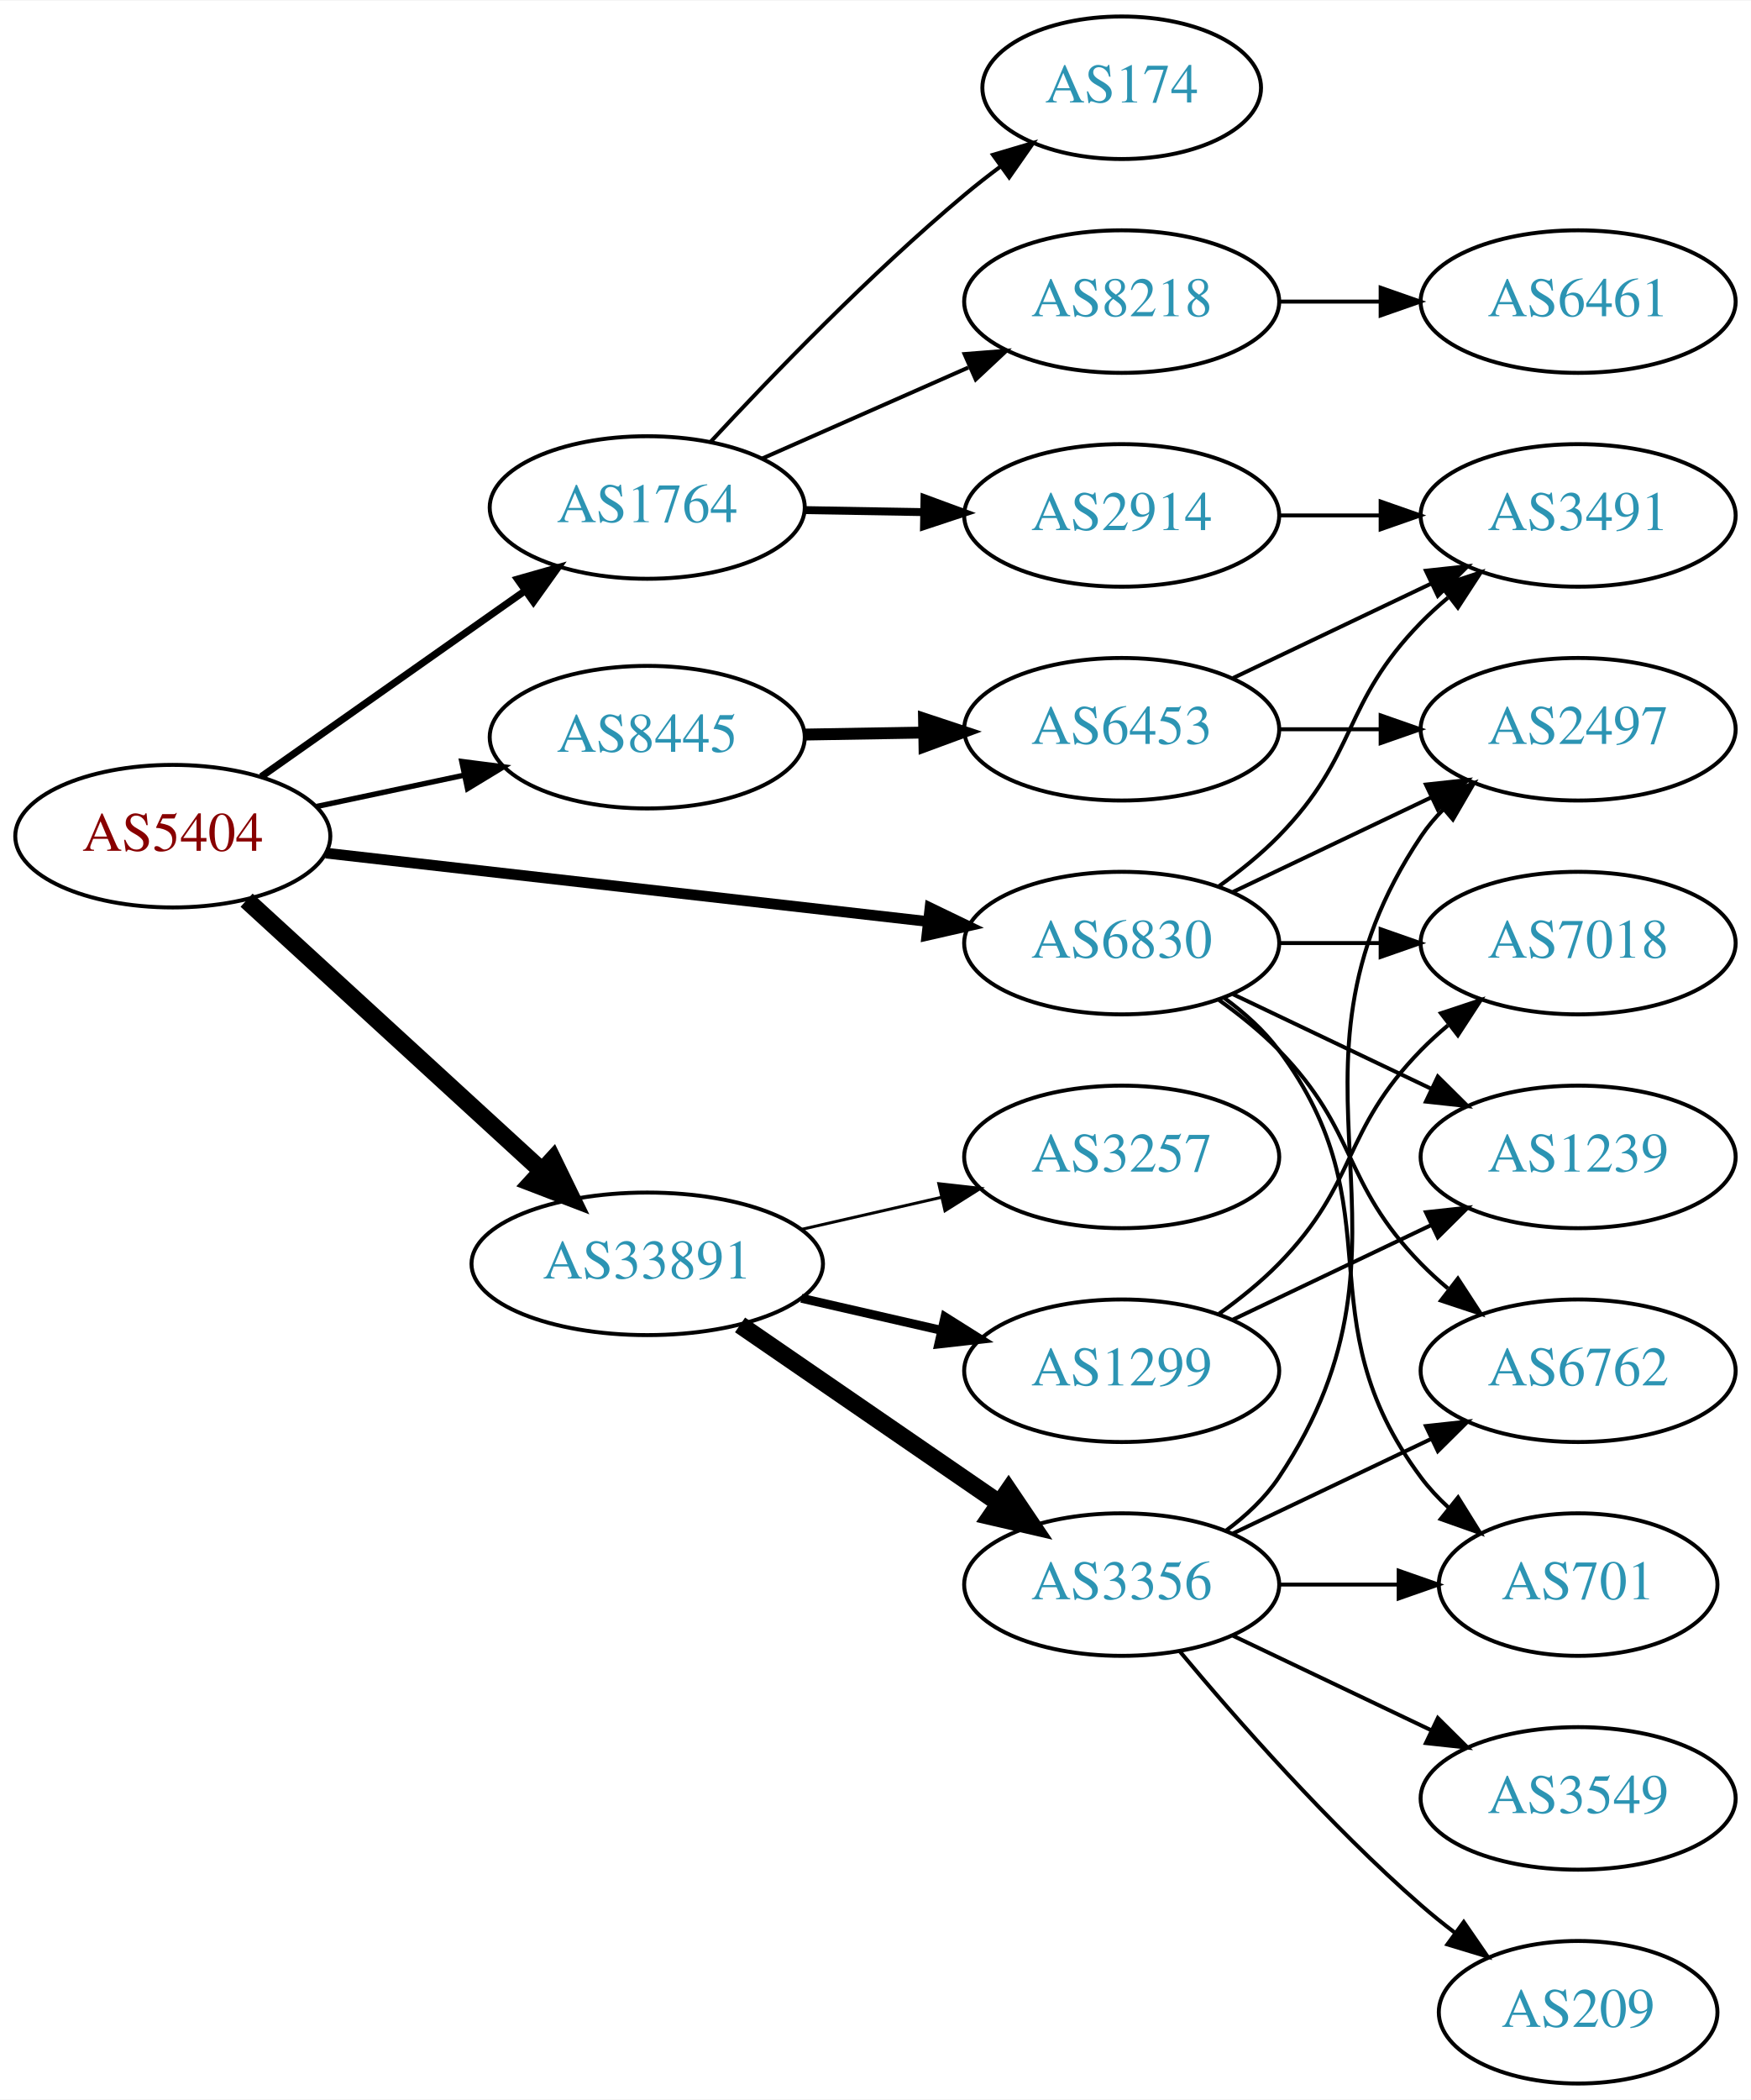
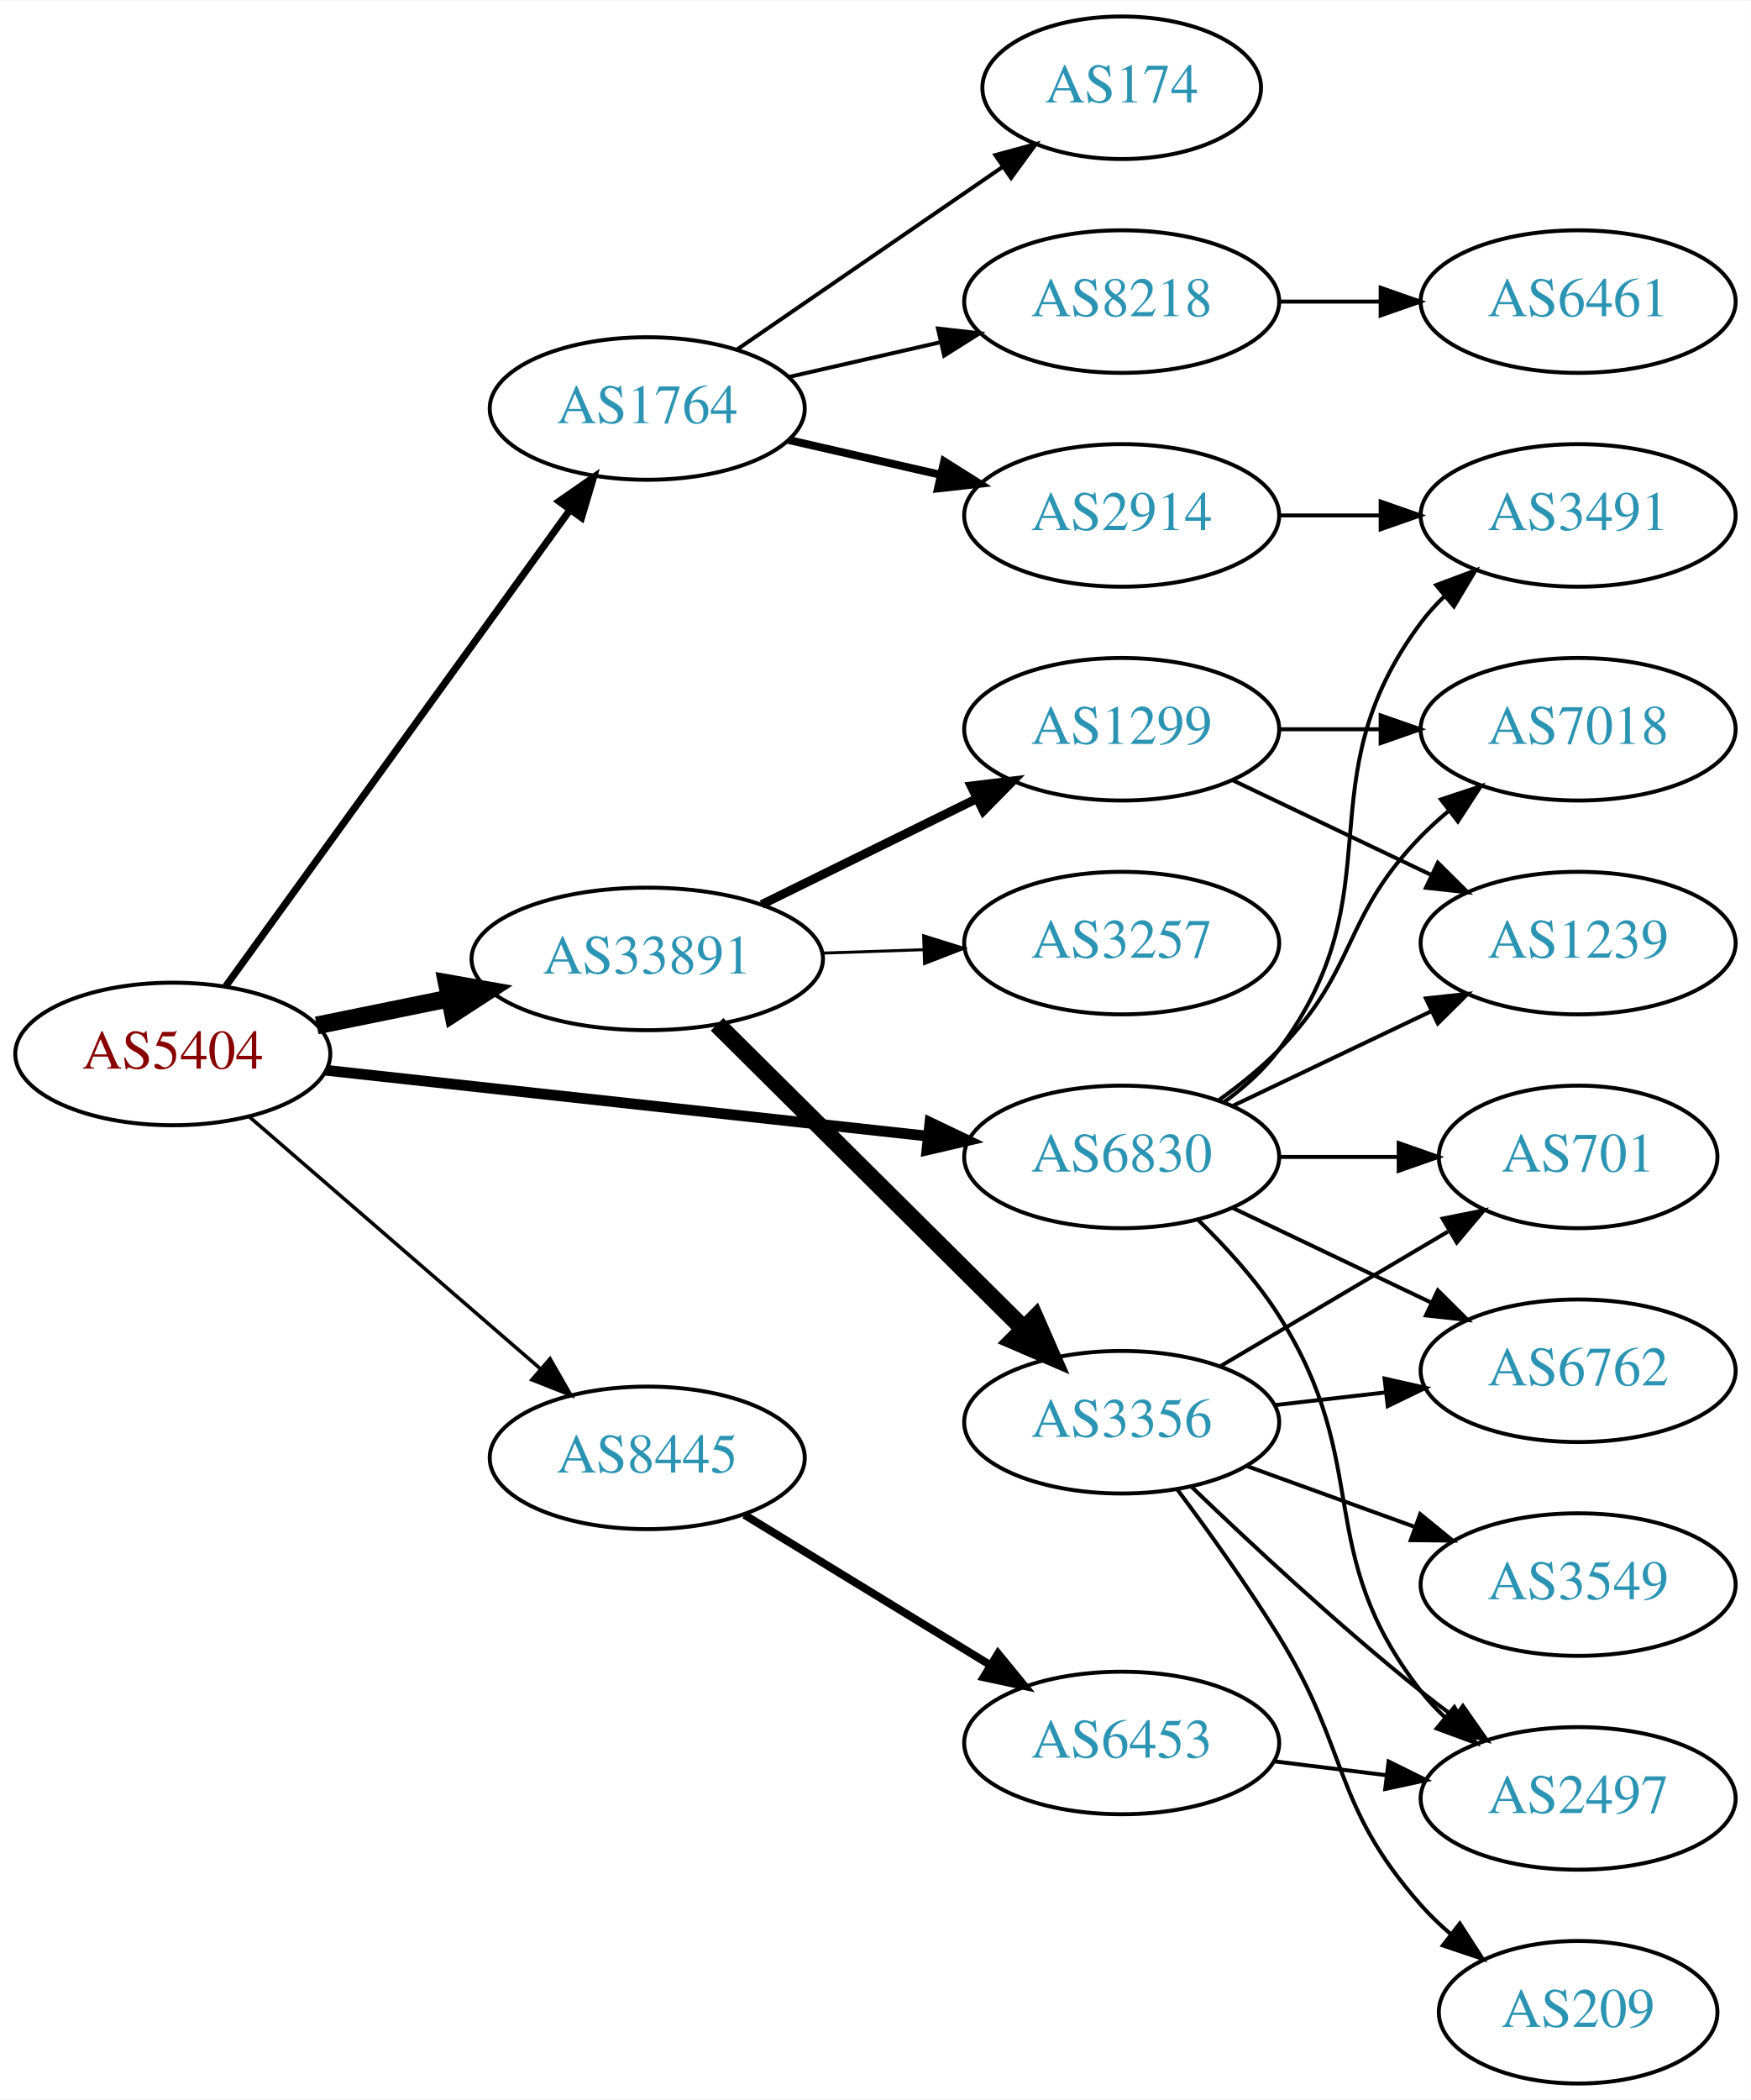
<svg xmlns="http://www.w3.org/2000/svg" xmlns:xlink="http://www.w3.org/1999/xlink" width="442pt" height="530pt" viewBox="0.00 0.00 442.27 530.00">
  <g id="graph0" class="graph" transform="scale(1 1) rotate(0) translate(4 526)">
    <polygon fill="white" stroke="none" points="-4,4 -4,-526 438.271,-526 438.271,4 -4,4" />
    <g id="node1" class="node">
      <g id="a_node1">
        <a xlink:href="/asn/5404" xlink:title="AS5404 ~ ASN conova communications GmbH [AT]">
-           <ellipse fill="#ffffff" stroke="black" cx="39.647" cy="-315" rx="39.794" ry="18" />
-           <text text-anchor="middle" x="39.647" y="-311.3" font-family="Times,serif" font-size="14.00" fill="#880000">AS5404</text>
+           <ellipse fill="#ffffff" stroke="black" cx="39.647" cy="-260" rx="39.794" ry="18" />
+           <text text-anchor="middle" x="39.647" y="-256.3" font-family="Times,serif" font-size="14.00" fill="#880000">AS5404</text>
        </a>
      </g>
    </g>
    <g id="node2" class="node">
      <g id="a_node2">
        <a xlink:href="/asn/1764" xlink:title="AS1764 ~ NEXTLAYER-AS [AT]">
-           <ellipse fill="#ffffff" stroke="black" cx="159.489" cy="-398" rx="39.794" ry="18" />
-           <text text-anchor="middle" x="159.489" y="-394.3" font-family="Times,serif" font-size="14.00" fill="#2c94b3">AS1764</text>
+           <ellipse fill="#ffffff" stroke="black" cx="159.489" cy="-423" rx="39.794" ry="18" />
+           <text text-anchor="middle" x="159.489" y="-419.3" font-family="Times,serif" font-size="14.00" fill="#2c94b3">AS1764</text>
        </a>
      </g>
    </g>
    <g id="edge1" class="edge">
-       <path fill="none" stroke="black" stroke-width="1.8" d="M61.987,-330.031C80.641,-343.169 107.921,-362.383 128.72,-377.033" />
-       <polygon fill="black" stroke="black" stroke-width="1.8" points="126.718,-379.904 136.909,-382.801 130.749,-374.181 126.718,-379.904" />
+       <path fill="none" stroke="black" stroke-width="1.8" d="M53.035,-277.136C73.757,-305.798 115.56,-363.621 139.848,-397.215" />
+       <polygon fill="black" stroke="black" stroke-width="1.8" points="137.217,-399.55 145.912,-405.603 142.889,-395.449 137.217,-399.55" />
    </g>
    <g id="node3" class="node">
      <g id="a_node3">
        <a xlink:href="/asn/6830" xlink:title="AS6830 ~ LibertyGlobal [AT]">
-           <ellipse fill="#ffffff" stroke="black" cx="279.332" cy="-288" rx="39.794" ry="18" />
-           <text text-anchor="middle" x="279.332" y="-284.3" font-family="Times,serif" font-size="14.00" fill="#2c94b3">AS6830</text>
+           <ellipse fill="#ffffff" stroke="black" cx="279.332" cy="-234" rx="39.794" ry="18" />
+           <text text-anchor="middle" x="279.332" y="-230.3" font-family="Times,serif" font-size="14.00" fill="#2c94b3">AS6830</text>
        </a>
      </g>
    </g>
    <g id="edge2" class="edge">
-       <path fill="none" stroke="black" stroke-width="2.7" d="M78.308,-310.722C119.477,-306.045 185.541,-298.541 230.382,-293.447" />
-       <polygon fill="black" stroke="black" stroke-width="2.7" points="230.912,-296.909 240.453,-292.303 230.122,-289.954 230.912,-296.909" />
+       <path fill="none" stroke="black" stroke-width="2.7" d="M78.308,-255.88C119.477,-251.377 185.541,-244.15 230.382,-239.245" />
+       <polygon fill="black" stroke="black" stroke-width="2.7" points="230.893,-242.71 240.453,-238.143 230.132,-235.752 230.893,-242.71" />
    </g>
    <g id="node4" class="node">
      <g id="a_node4">
        <a xlink:href="/asn/8445" xlink:title="AS8445 ~ SALZBURG-AG-AS [AT]">
-           <ellipse fill="#ffffff" stroke="black" cx="159.489" cy="-340" rx="39.794" ry="18" />
-           <text text-anchor="middle" x="159.489" y="-336.3" font-family="Times,serif" font-size="14.00" fill="#2c94b3">AS8445</text>
+           <ellipse fill="#ffffff" stroke="black" cx="159.489" cy="-158" rx="39.794" ry="18" />
+           <text text-anchor="middle" x="159.489" y="-154.3" font-family="Times,serif" font-size="14.00" fill="#2c94b3">AS8445</text>
        </a>
      </g>
    </g>
    <g id="edge3" class="edge">
-       <path fill="none" stroke="black" stroke-width="1.35" d="M76.003,-322.501C87.656,-324.973 100.78,-327.757 113.075,-330.366" />
-       <polygon fill="black" stroke="black" stroke-width="1.35" points="112.649,-333.853 123.157,-332.504 114.101,-327.005 112.649,-333.853" />
+       <path fill="none" stroke="black" stroke-width="0.9" d="M59.059,-244.062C78.777,-226.996 110.224,-199.777 132.466,-180.524" />
+       <polygon fill="black" stroke="black" stroke-width="0.9" points="134.935,-183.017 140.205,-173.826 130.354,-177.724 134.935,-183.017" />
    </g>
    <g id="node5" class="node">
      <g id="a_node5">
        <a xlink:href="/asn/33891" xlink:title="AS33891 ~ CORE-BACKBONE GMBH GLOBAL NETWORK [DE]">
-           <ellipse fill="#ffffff" stroke="black" cx="159.489" cy="-207" rx="44.393" ry="18" />
-           <text text-anchor="middle" x="159.489" y="-203.3" font-family="Times,serif" font-size="14.00" fill="#2c94b3">AS33891</text>
+           <ellipse fill="#ffffff" stroke="black" cx="159.489" cy="-284" rx="44.393" ry="18" />
+           <text text-anchor="middle" x="159.489" y="-280.3" font-family="Times,serif" font-size="14.00" fill="#2c94b3">AS33891</text>
        </a>
      </g>
    </g>
    <g id="edge4" class="edge">
-       <path fill="none" stroke="black" stroke-width="4.5" d="M58.289,-298.831C78.046,-280.724 110.249,-251.211 132.8,-230.543" />
-       <polygon fill="black" stroke="black" stroke-width="4.5" points="135.627,-233.294 140.338,-223.635 130.306,-227.488 135.627,-233.294" />
+       <path fill="none" stroke="black" stroke-width="4.5" d="M76.003,-267.201C86.488,-269.336 98.165,-271.714 109.357,-273.994" />
+       <polygon fill="black" stroke="black" stroke-width="4.5" points="108.867,-277.912 119.451,-276.049 110.438,-270.195 108.867,-277.912" />
    </g>
    <g id="node6" class="node">
      <g id="a_node6">
+         <a xlink:href="/asn/8218" xlink:title="AS8218 ~ legacy Neotelecoms [FR]">
+           <ellipse fill="#ffffff" stroke="black" cx="279.332" cy="-450" rx="39.794" ry="18" />
+           <text text-anchor="middle" x="279.332" y="-446.3" font-family="Times,serif" font-size="14.00" fill="#2c94b3">AS8218</text>
+         </a>
+       </g>
+     </g>
+     <g id="edge5" class="edge">
+       <path fill="none" stroke="black" d="M195.208,-430.955C207.208,-433.704 220.829,-436.825 233.522,-439.733" />
+       <polygon fill="black" stroke="black" points="232.924,-443.187 243.453,-442.009 234.488,-436.364 232.924,-443.187" />
+     </g>
+     <g id="node7" class="node">
+       <g id="a_node7">
        <a xlink:href="/asn/2914" xlink:title="AS2914 ~ NTT America, Inc. [US]">
          <ellipse fill="#ffffff" stroke="black" cx="279.332" cy="-396" rx="39.794" ry="18" />
          <text text-anchor="middle" x="279.332" y="-392.3" font-family="Times,serif" font-size="14.00" fill="#2c94b3">AS2914</text>
        </a>
      </g>
    </g>
-     <g id="edge5" class="edge">
-       <path fill="none" stroke="black" stroke-width="2" d="M199.402,-397.34C208.955,-397.177 219.305,-397.002 229.267,-396.833" />
-       <polygon fill="black" stroke="black" stroke-width="2" points="229.521,-400.329 239.46,-396.66 229.402,-393.33 229.521,-400.329" />
-     </g>
-     <g id="node7" class="node">
-       <g id="a_node7">
-         <a xlink:href="/asn/8218" xlink:title="AS8218 ~ legacy Neotelecoms [FR]">
-           <ellipse fill="#ffffff" stroke="black" cx="279.332" cy="-450" rx="39.794" ry="18" />
-           <text text-anchor="middle" x="279.332" y="-446.3" font-family="Times,serif" font-size="14.00" fill="#2c94b3">AS8218</text>
-         </a>
-       </g>
-     </g>
    <g id="edge6" class="edge">
-       <path fill="none" stroke="black" d="M188.416,-410.323C204.005,-417.202 223.641,-425.867 240.584,-433.343" />
-       <polygon fill="black" stroke="black" points="239.635,-436.75 250.197,-437.585 242.461,-430.346 239.635,-436.75" />
+       <path fill="none" stroke="black" stroke-width="2" d="M195.208,-415.045C207.208,-412.296 220.829,-409.175 233.522,-406.267" />
+       <polygon fill="black" stroke="black" stroke-width="2" points="234.488,-409.636 243.453,-403.991 232.924,-402.813 234.488,-409.636" />
    </g>
    <g id="node8" class="node">
      <g id="a_node8">
        <a xlink:href="/asn/174" xlink:title="AS174 ~ Cogent Communications [US]">
          <ellipse fill="#ffffff" stroke="black" cx="279.332" cy="-504" rx="35.194" ry="18" />
          <text text-anchor="middle" x="279.332" y="-500.3" font-family="Times,serif" font-size="14.00" fill="#2c94b3">AS174</text>
        </a>
      </g>
    </g>
    <g id="edge7" class="edge">
-       <path fill="none" stroke="black" d="M175.496,-414.581C190.88,-431.181 215.859,-457.054 239.685,-477 242.552,-479.4 245.627,-481.804 248.744,-484.133" />
-       <polygon fill="black" stroke="black" points="246.821,-487.061 256.979,-490.071 250.915,-481.384 246.821,-487.061" />
+       <path fill="none" stroke="black" d="M182.103,-437.857C200.941,-450.805 228.42,-469.693 249.196,-483.973" />
+       <polygon fill="black" stroke="black" points="247.421,-487.001 257.645,-489.781 251.386,-481.232 247.421,-487.001" />
    </g>
    <g id="node10" class="node">
      <g id="a_node10">
        <a xlink:href="/asn/3491" xlink:title="AS3491 ~ PCCW Global, Inc. [US]">
          <ellipse fill="#ffffff" stroke="black" cx="394.625" cy="-396" rx="39.794" ry="18" />
          <text text-anchor="middle" x="394.625" y="-392.3" font-family="Times,serif" font-size="14.00" fill="#2c94b3">AS3491</text>
        </a>
      </g>
    </g>
-     <g id="edge12" class="edge">
-       <path fill="none" stroke="black" d="M303.926,-302.389C309.182,-306.148 314.513,-310.437 318.978,-315 339.151,-335.617 334.806,-348.383 354.978,-369 357.071,-371.139 359.354,-373.218 361.731,-375.21" />
-       <polygon fill="black" stroke="black" points="359.974,-378.275 370.031,-381.611 364.249,-372.732 359.974,-378.275" />
+     <g id="edge11" class="edge">
+       <path fill="none" stroke="black" d="M305.262,-247.882C310.338,-251.611 315.256,-256.016 318.978,-261 349.249,-301.542 324.707,-328.458 354.978,-369 356.723,-371.336 358.73,-373.545 360.893,-375.617" />
+       <polygon fill="black" stroke="black" points="358.771,-378.405 368.694,-382.118 363.253,-373.027 358.771,-378.405" />
    </g>
    <g id="node11" class="node">
      <g id="a_node11">
        <a xlink:href="/asn/6762" xlink:title="AS6762 ~ TELECOM ITALIA SPARKLE S.p.A. [IT]">
          <ellipse fill="#ffffff" stroke="black" cx="394.625" cy="-180" rx="39.794" ry="18" />
          <text text-anchor="middle" x="394.625" y="-176.3" font-family="Times,serif" font-size="14.00" fill="#2c94b3">AS6762</text>
        </a>
      </g>
    </g>
    <g id="edge10" class="edge">
-       <path fill="none" stroke="black" d="M303.926,-273.611C309.182,-269.852 314.513,-265.563 318.978,-261 339.151,-240.383 334.806,-227.617 354.978,-207 357.071,-204.861 359.354,-202.782 361.731,-200.79" />
-       <polygon fill="black" stroke="black" points="364.249,-203.268 370.031,-194.389 359.974,-197.725 364.249,-203.268" />
+       <path fill="none" stroke="black" d="M307.468,-221.066C322.462,-213.919 341.283,-204.948 357.506,-197.215" />
+       <polygon fill="black" stroke="black" points="359.188,-200.291 366.71,-192.829 356.177,-193.972 359.188,-200.291" />
    </g>
    <g id="node12" class="node">
      <g id="a_node12">
        <a xlink:href="/asn/2497" xlink:title="AS2497 ~ Internet Initiative Japan Inc. [JP]">
-           <ellipse fill="#ffffff" stroke="black" cx="394.625" cy="-342" rx="39.794" ry="18" />
-           <text text-anchor="middle" x="394.625" y="-338.3" font-family="Times,serif" font-size="14.00" fill="#2c94b3">AS2497</text>
-         </a>
-       </g>
-     </g>
-     <g id="edge11" class="edge">
-       <path fill="none" stroke="black" d="M307.468,-300.934C322.462,-308.081 341.283,-317.052 357.506,-324.785" />
-       <polygon fill="black" stroke="black" points="356.177,-328.028 366.71,-329.171 359.188,-321.709 356.177,-328.028" />
+           <ellipse fill="#ffffff" stroke="black" cx="394.625" cy="-72" rx="39.794" ry="18" />
+           <text text-anchor="middle" x="394.625" y="-68.3" font-family="Times,serif" font-size="14.00" fill="#2c94b3">AS2497</text>
+         </a>
+       </g>
+     </g>
+     <g id="edge12" class="edge">
+       <path fill="none" stroke="black" d="M298.546,-218.181C305.642,-211.302 313.393,-202.807 318.978,-194 343.161,-155.87 327.237,-134.625 354.978,-99 356.77,-96.699 358.811,-94.516 360.998,-92.462" />
+       <polygon fill="black" stroke="black" points="363.353,-95.057 368.842,-85.995 358.9,-89.656 363.353,-95.057" />
    </g>
    <g id="node13" class="node">
      <g id="a_node13">
        <a xlink:href="/asn/7018" xlink:title="AS7018 ~ AT&amp;T Services, Inc. [US]">
-           <ellipse fill="#ffffff" stroke="black" cx="394.625" cy="-288" rx="39.794" ry="18" />
-           <text text-anchor="middle" x="394.625" y="-284.3" font-family="Times,serif" font-size="14.00" fill="#2c94b3">AS7018</text>
+           <ellipse fill="#ffffff" stroke="black" cx="394.625" cy="-342" rx="39.794" ry="18" />
+           <text text-anchor="middle" x="394.625" y="-338.3" font-family="Times,serif" font-size="14.00" fill="#2c94b3">AS7018</text>
        </a>
      </g>
    </g>
    <g id="edge13" class="edge">
-       <path fill="none" stroke="black" d="M319.004,-288C327.207,-288 335.971,-288 344.503,-288" />
-       <polygon fill="black" stroke="black" points="344.742,-291.5 354.742,-288 344.742,-284.5 344.742,-291.5" />
+       <path fill="none" stroke="black" d="M303.926,-248.389C309.182,-252.148 314.513,-256.437 318.978,-261 339.151,-281.617 334.806,-294.383 354.978,-315 357.071,-317.139 359.354,-319.218 361.731,-321.21" />
+       <polygon fill="black" stroke="black" points="359.974,-324.275 370.031,-327.611 364.249,-318.732 359.974,-324.275" />
    </g>
    <g id="node14" class="node">
      <g id="a_node14">
        <a xlink:href="/asn/1239" xlink:title="AS1239 ~ Sprint [US]">
-           <ellipse fill="#ffffff" stroke="black" cx="394.625" cy="-234" rx="39.794" ry="18" />
-           <text text-anchor="middle" x="394.625" y="-230.3" font-family="Times,serif" font-size="14.00" fill="#2c94b3">AS1239</text>
+           <ellipse fill="#ffffff" stroke="black" cx="394.625" cy="-288" rx="39.794" ry="18" />
+           <text text-anchor="middle" x="394.625" y="-284.3" font-family="Times,serif" font-size="14.00" fill="#2c94b3">AS1239</text>
        </a>
      </g>
    </g>
    <g id="edge14" class="edge">
-       <path fill="none" stroke="black" d="M307.468,-275.066C322.462,-267.919 341.283,-258.948 357.506,-251.215" />
-       <polygon fill="black" stroke="black" points="359.188,-254.291 366.71,-246.829 356.177,-247.972 359.188,-254.291" />
+       <path fill="none" stroke="black" d="M307.468,-246.934C322.462,-254.081 341.283,-263.052 357.506,-270.785" />
+       <polygon fill="black" stroke="black" points="356.177,-274.028 366.71,-275.171 359.188,-267.709 356.177,-274.028" />
    </g>
    <g id="node15" class="node">
      <g id="a_node15">
        <a xlink:href="/asn/701" xlink:title="AS701 ~ UUNET [US]">
-           <ellipse fill="#ffffff" stroke="black" cx="394.625" cy="-126" rx="35.194" ry="18" />
-           <text text-anchor="middle" x="394.625" y="-122.3" font-family="Times,serif" font-size="14.00" fill="#2c94b3">AS701</text>
+           <ellipse fill="#ffffff" stroke="black" cx="394.625" cy="-234" rx="35.194" ry="18" />
+           <text text-anchor="middle" x="394.625" y="-230.3" font-family="Times,serif" font-size="14.00" fill="#2c94b3">AS701</text>
        </a>
      </g>
    </g>
    <g id="edge15" class="edge">
-       <path fill="none" stroke="black" d="M305.262,-274.118C310.338,-270.389 315.256,-265.984 318.978,-261 349.249,-220.458 324.707,-193.542 354.978,-153 356.986,-150.311 359.342,-147.791 361.883,-145.454" />
-       <polygon fill="black" stroke="black" points="364.297,-148.004 369.898,-139.011 359.912,-142.548 364.297,-148.004" />
+       <path fill="none" stroke="black" d="M319.004,-234C328.709,-234 339.2,-234 349.163,-234" />
+       <polygon fill="black" stroke="black" points="349.299,-237.5 359.299,-234 349.299,-230.5 349.299,-237.5" />
    </g>
    <g id="node16" class="node">
      <g id="a_node16">
        <a xlink:href="/asn/6453" xlink:title="AS6453 ~ TATA COMMUNICATIONS (AMERICA) INC [US]">
-           <ellipse fill="#ffffff" stroke="black" cx="279.332" cy="-342" rx="39.794" ry="18" />
-           <text text-anchor="middle" x="279.332" y="-338.3" font-family="Times,serif" font-size="14.00" fill="#2c94b3">AS6453</text>
+           <ellipse fill="#ffffff" stroke="black" cx="279.332" cy="-86" rx="39.794" ry="18" />
+           <text text-anchor="middle" x="279.332" y="-82.3" font-family="Times,serif" font-size="14.00" fill="#2c94b3">AS6453</text>
        </a>
      </g>
    </g>
    <g id="edge16" class="edge">
-       <path fill="none" stroke="black" stroke-width="3" d="M199.402,-340.66C208.955,-340.823 219.305,-340.998 229.267,-341.167" />
-       <polygon fill="black" stroke="black" stroke-width="3" points="229.402,-344.67 239.46,-341.34 229.521,-337.671 229.402,-344.67" />
+       <path fill="none" stroke="black" stroke-width="2" d="M184.053,-143.603C201.876,-132.713 226.549,-117.638 246.184,-105.642" />
+       <polygon fill="black" stroke="black" stroke-width="2" points="248.1,-108.573 254.808,-100.372 244.45,-102.599 248.1,-108.573" />
    </g>
    <g id="node17" class="node">
      <g id="a_node17">
-         <a xlink:href="/asn/1299" xlink:title="AS1299 ~ Telia Carrier [EU]">
-           <ellipse fill="#ffffff" stroke="black" cx="279.332" cy="-180" rx="39.794" ry="18" />
-           <text text-anchor="middle" x="279.332" y="-176.3" font-family="Times,serif" font-size="14.00" fill="#2c94b3">AS1299</text>
-         </a>
-       </g>
-     </g>
-     <g id="edge19" class="edge">
-       <path fill="none" stroke="black" stroke-width="2.25" d="M198.424,-198.308C209.664,-195.733 222.077,-192.889 233.7,-190.226" />
-       <polygon fill="black" stroke="black" stroke-width="2.25" points="234.696,-193.588 243.662,-187.943 233.133,-186.765 234.696,-193.588" />
+         <a xlink:href="/asn/3356" xlink:title="AS3356 ~ Level 3 Parent, LLC [US]">
+           <ellipse fill="#ffffff" stroke="black" cx="279.332" cy="-167" rx="39.794" ry="18" />
+           <text text-anchor="middle" x="279.332" y="-163.3" font-family="Times,serif" font-size="14.00" fill="#2c94b3">AS3356</text>
+         </a>
+       </g>
+     </g>
+     <g id="edge18" class="edge">
+       <path fill="none" stroke="black" stroke-width="4.5" d="M177.123,-267.485C197.301,-247.451 231.464,-213.532 254.451,-190.71" />
+       <polygon fill="black" stroke="black" stroke-width="4.5" points="257.46,-193.271 261.782,-183.431 251.912,-187.683 257.46,-193.271" />
    </g>
    <g id="node18" class="node">
      <g id="a_node18">
-         <a xlink:href="/asn/3356" xlink:title="AS3356 ~ Level 3 Parent, LLC [US]">
-           <ellipse fill="#ffffff" stroke="black" cx="279.332" cy="-126" rx="39.794" ry="18" />
-           <text text-anchor="middle" x="279.332" y="-122.3" font-family="Times,serif" font-size="14.00" fill="#2c94b3">AS3356</text>
-         </a>
-       </g>
-     </g>
-     <g id="edge20" class="edge">
-       <path fill="none" stroke="black" stroke-width="4.5" d="M182.932,-191.574C201.513,-178.802 228.074,-160.545 248.453,-146.537" />
-       <polygon fill="black" stroke="black" stroke-width="4.5" points="250.757,-149.731 256.768,-140.822 246.296,-143.242 250.757,-149.731" />
+         <a xlink:href="/asn/3257" xlink:title="AS3257 ~ GTT [DE]">
+           <ellipse fill="#ffffff" stroke="black" cx="279.332" cy="-288" rx="39.794" ry="18" />
+           <text text-anchor="middle" x="279.332" y="-284.3" font-family="Times,serif" font-size="14.00" fill="#2c94b3">AS3257</text>
+         </a>
+       </g>
+     </g>
+     <g id="edge19" class="edge">
+       <path fill="none" stroke="black" stroke-width="0.75" d="M203.7,-285.467C212.013,-285.749 220.775,-286.046 229.258,-286.334" />
+       <polygon fill="black" stroke="black" stroke-width="0.75" points="229.303,-289.838 239.416,-286.679 229.541,-282.842 229.303,-289.838" />
    </g>
    <g id="node19" class="node">
      <g id="a_node19">
-         <a xlink:href="/asn/3257" xlink:title="AS3257 ~ GTT [DE]">
-           <ellipse fill="#ffffff" stroke="black" cx="279.332" cy="-234" rx="39.794" ry="18" />
-           <text text-anchor="middle" x="279.332" y="-230.3" font-family="Times,serif" font-size="14.00" fill="#2c94b3">AS3257</text>
-         </a>
-       </g>
-     </g>
-     <g id="edge21" class="edge">
-       <path fill="none" stroke="black" stroke-width="0.75" d="M198.424,-215.692C209.664,-218.267 222.077,-221.111 233.7,-223.774" />
-       <polygon fill="black" stroke="black" stroke-width="0.75" points="233.133,-227.235 243.662,-226.057 234.696,-220.412 233.133,-227.235" />
-     </g>
-     <g id="edge9" class="edge">
-       <path fill="none" stroke="black" d="M319.004,-396C327.207,-396 335.971,-396 344.503,-396" />
-       <polygon fill="black" stroke="black" points="344.742,-399.5 354.742,-396 344.742,-392.5 344.742,-399.5" />
+         <a xlink:href="/asn/1299" xlink:title="AS1299 ~ Telia Carrier [EU]">
+           <ellipse fill="#ffffff" stroke="black" cx="279.332" cy="-342" rx="39.794" ry="18" />
+           <text text-anchor="middle" x="279.332" y="-338.3" font-family="Times,serif" font-size="14.00" fill="#2c94b3">AS1299</text>
+         </a>
+       </g>
+     </g>
+     <g id="edge20" class="edge">
+       <path fill="none" stroke="black" stroke-width="2.25" d="M188.416,-297.745C204.611,-305.716 225.172,-315.836 242.544,-324.386" />
+       <polygon fill="black" stroke="black" stroke-width="2.25" points="241.301,-327.675 251.819,-328.951 244.392,-321.395 241.301,-327.675" />
    </g>
    <g id="node9" class="node">
      <g id="a_node9">
        <a xlink:href="/asn/6461" xlink:title="AS6461 ~ Zayo Bandwidth [US]">
          <ellipse fill="#ffffff" stroke="black" cx="394.625" cy="-450" rx="39.794" ry="18" />
          <text text-anchor="middle" x="394.625" y="-446.3" font-family="Times,serif" font-size="14.00" fill="#2c94b3">AS6461</text>
        </a>
      </g>
    </g>
    <g id="edge8" class="edge">
      <path fill="none" stroke="black" d="M319.004,-450C327.207,-450 335.971,-450 344.503,-450" />
      <polygon fill="black" stroke="black" points="344.742,-453.5 354.742,-450 344.742,-446.5 344.742,-453.5" />
    </g>
-     <g id="edge18" class="edge">
-       <path fill="none" stroke="black" d="M307.468,-354.934C322.462,-362.081 341.283,-371.052 357.506,-378.785" />
-       <polygon fill="black" stroke="black" points="356.177,-382.028 366.71,-383.171 359.188,-375.709 356.177,-382.028" />
+     <g id="edge9" class="edge">
+       <path fill="none" stroke="black" d="M319.004,-396C327.207,-396 335.971,-396 344.503,-396" />
+       <polygon fill="black" stroke="black" points="344.742,-399.5 354.742,-396 344.742,-392.5 344.742,-399.5" />
    </g>
    <g id="edge17" class="edge">
-       <path fill="none" stroke="black" d="M319.004,-342C327.207,-342 335.971,-342 344.503,-342" />
-       <polygon fill="black" stroke="black" points="344.742,-345.5 354.742,-342 344.742,-338.5 344.742,-345.5" />
-     </g>
-     <g id="edge28" class="edge">
-       <path fill="none" stroke="black" d="M303.926,-194.389C309.182,-198.148 314.513,-202.437 318.978,-207 339.151,-227.617 334.806,-240.383 354.978,-261 357.071,-263.139 359.354,-265.218 361.731,-267.21" />
-       <polygon fill="black" stroke="black" points="359.974,-270.275 370.031,-273.611 364.249,-264.732 359.974,-270.275" />
-     </g>
-     <g id="edge27" class="edge">
-       <path fill="none" stroke="black" d="M307.468,-192.934C322.462,-200.081 341.283,-209.052 357.506,-216.785" />
-       <polygon fill="black" stroke="black" points="356.177,-220.028 366.71,-221.171 359.188,-213.709 356.177,-220.028" />
-     </g>
-     <g id="edge26" class="edge">
-       <path fill="none" stroke="black" d="M307.468,-138.934C322.462,-146.081 341.283,-155.052 357.506,-162.785" />
-       <polygon fill="black" stroke="black" points="356.177,-166.028 366.71,-167.171 359.188,-159.709 356.177,-166.028" />
-     </g>
-     <g id="edge22" class="edge">
-       <path fill="none" stroke="black" d="M305.651,-139.607C310.707,-143.351 315.518,-147.831 318.978,-153 360.003,-214.294 313.954,-253.706 354.978,-315 356.6,-317.423 358.519,-319.695 360.621,-321.81" />
-       <polygon fill="black" stroke="black" points="358.434,-324.546 368.306,-328.393 362.988,-319.229 358.434,-324.546" />
+       <path fill="none" stroke="black" d="M317.742,-81.377C326.83,-80.254 336.667,-79.038 346.152,-77.866" />
+       <polygon fill="black" stroke="black" points="346.758,-81.318 356.254,-76.618 345.9,-74.371 346.758,-81.318" />
+     </g>
+     <g id="edge21" class="edge">
+       <path fill="none" stroke="black" d="M318.057,-171.329C327.038,-172.359 336.737,-173.472 346.094,-174.546" />
+       <polygon fill="black" stroke="black" points="345.731,-178.027 356.064,-175.69 346.529,-171.073 345.731,-178.027" />
    </g>
    <g id="edge25" class="edge">
-       <path fill="none" stroke="black" d="M319.004,-126C328.709,-126 339.2,-126 349.163,-126" />
-       <polygon fill="black" stroke="black" points="349.299,-129.5 359.299,-126 349.299,-122.5 349.299,-129.5" />
+       <path fill="none" stroke="black" d="M296.975,-150.688C311.751,-136.49 334.164,-115.637 354.978,-99 357.681,-96.839 360.546,-94.656 363.444,-92.516" />
+       <polygon fill="black" stroke="black" points="365.521,-95.334 371.599,-86.656 361.436,-89.65 365.521,-95.334" />
+     </g>
+     <g id="edge24" class="edge">
+       <path fill="none" stroke="black" d="M304.358,-181.209C321.062,-191.088 343.507,-204.361 361.712,-215.127" />
+       <polygon fill="black" stroke="black" points="360.403,-218.419 370.792,-220.497 363.966,-212.394 360.403,-218.419" />
    </g>
    <g id="node20" class="node">
      <g id="a_node20">
        <a xlink:href="/asn/3549" xlink:title="AS3549 ~ Level 3 Parent, LLC [US]">
-           <ellipse fill="#ffffff" stroke="black" cx="394.625" cy="-72" rx="39.794" ry="18" />
-           <text text-anchor="middle" x="394.625" y="-68.3" font-family="Times,serif" font-size="14.00" fill="#2c94b3">AS3549</text>
-         </a>
-       </g>
-     </g>
-     <g id="edge23" class="edge">
-       <path fill="none" stroke="black" d="M307.468,-113.066C322.462,-105.919 341.283,-96.948 357.506,-89.215" />
-       <polygon fill="black" stroke="black" points="359.188,-92.291 366.71,-84.829 356.177,-85.972 359.188,-92.291" />
+           <ellipse fill="#ffffff" stroke="black" cx="394.625" cy="-126" rx="39.794" ry="18" />
+           <text text-anchor="middle" x="394.625" y="-122.3" font-family="Times,serif" font-size="14.00" fill="#2c94b3">AS3549</text>
+         </a>
+       </g>
+     </g>
+     <g id="edge22" class="edge">
+       <path fill="none" stroke="black" d="M310.99,-155.905C323.963,-151.21 339.256,-145.676 353.137,-140.652" />
+       <polygon fill="black" stroke="black" points="354.729,-143.798 362.941,-137.104 352.347,-137.216 354.729,-143.798" />
    </g>
    <g id="node21" class="node">
      <g id="a_node21">
        <a xlink:href="/asn/209" xlink:title="AS209 ~ CenturyLink Communications, LLC [US]">
          <ellipse fill="#ffffff" stroke="black" cx="394.625" cy="-18" rx="35.194" ry="18" />
          <text text-anchor="middle" x="394.625" y="-14.3" font-family="Times,serif" font-size="14.00" fill="#2c94b3">AS209</text>
        </a>
      </g>
    </g>
-     <g id="edge24" class="edge">
-       <path fill="none" stroke="black" d="M293.962,-109.183C308.244,-92.071 331.791,-65.255 354.978,-45 357.648,-42.668 360.521,-40.352 363.451,-38.114" />
-       <polygon fill="black" stroke="black" points="365.729,-40.784 371.742,-32.061 361.602,-35.13 365.729,-40.784" />
+     <g id="edge23" class="edge">
+       <path fill="none" stroke="black" d="M293.472,-149.895C301.25,-139.471 311.093,-125.745 318.978,-113 336.969,-83.919 332.328,-70.62 354.978,-45 357.201,-42.486 359.703,-40.084 362.338,-37.824" />
+       <polygon fill="black" stroke="black" points="364.739,-40.391 370.494,-31.495 360.448,-34.86 364.739,-40.391" />
+     </g>
+     <g id="edge26" class="edge">
+       <path fill="none" stroke="black" d="M319.004,-342C327.207,-342 335.971,-342 344.503,-342" />
+       <polygon fill="black" stroke="black" points="344.742,-345.5 354.742,-342 344.742,-338.5 344.742,-345.5" />
+     </g>
+     <g id="edge27" class="edge">
+       <path fill="none" stroke="black" d="M307.468,-329.066C322.462,-321.919 341.283,-312.948 357.506,-305.215" />
+       <polygon fill="black" stroke="black" points="359.188,-308.291 366.71,-300.829 356.177,-301.972 359.188,-308.291" />
    </g>
  </g>
</svg>
